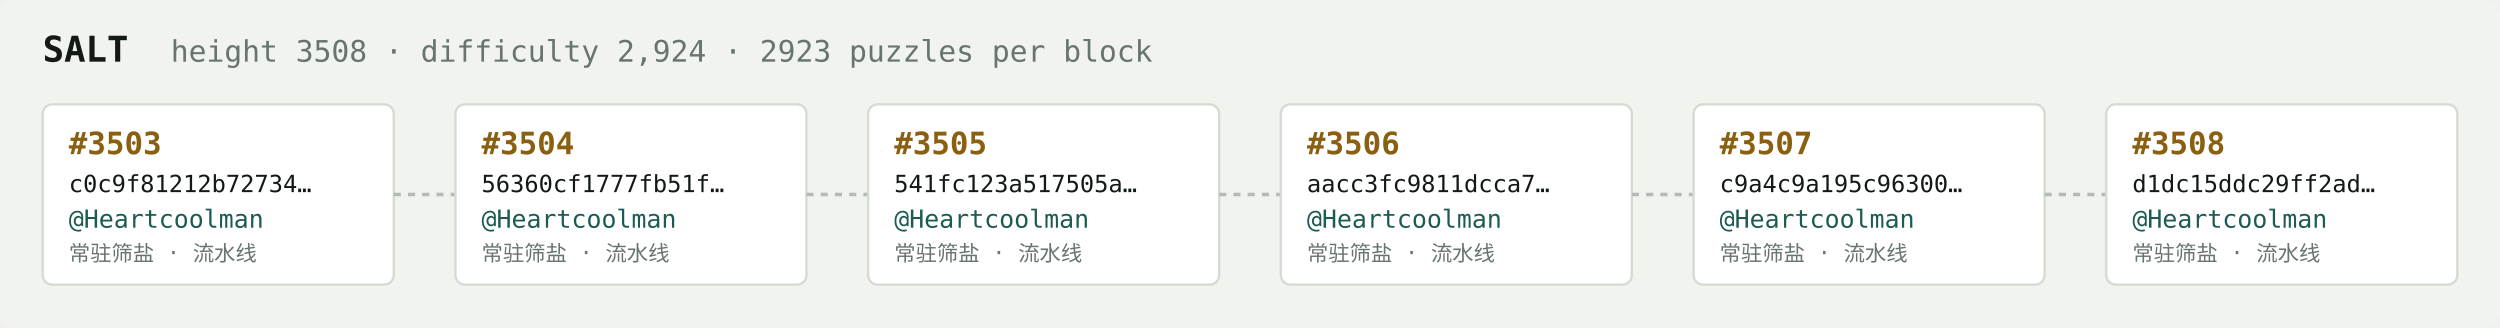
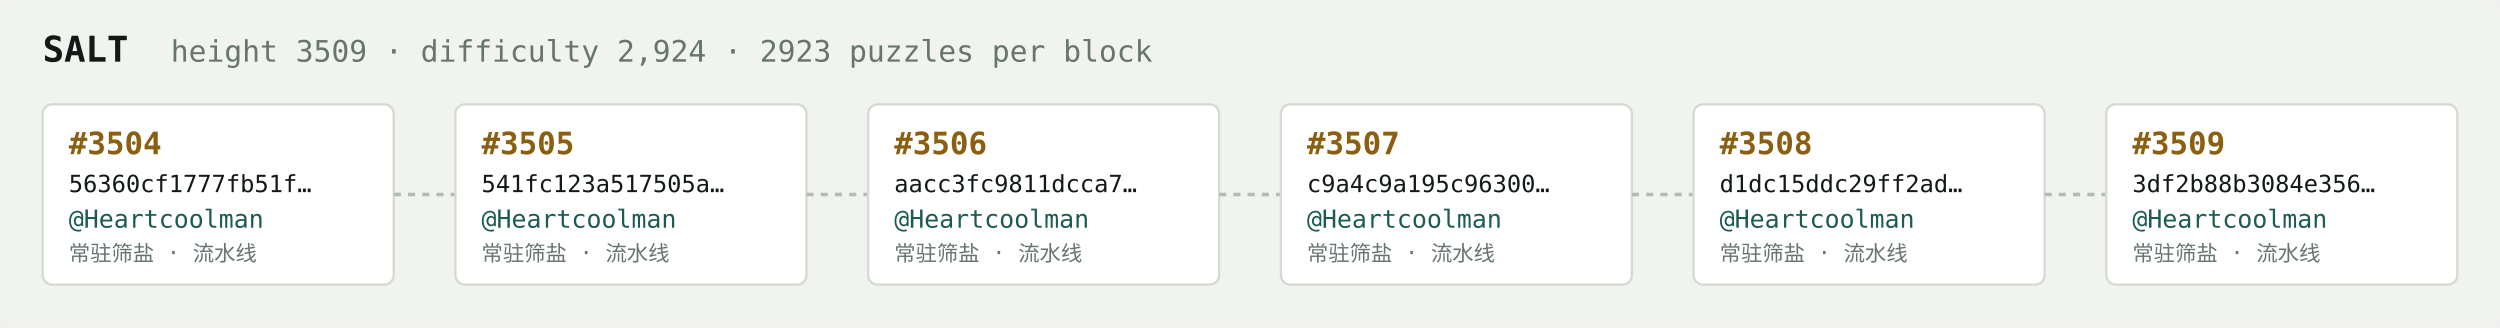
<svg xmlns="http://www.w3.org/2000/svg" width="1054" height="138" viewBox="0 0 1054 138" font-family="ui-monospace,SFMono-Regular,Menlo,monospace">
  <rect fill="#f1f3ef" width="1054" height="138" rx="6" />
  <text x="18" y="26" fill="#121916" font-size="15" font-weight="700">SALT</text>
-   <text x="72" y="26" fill="#68746e" font-size="12.5">height 3508 · difficulty 2,924 · 2923 puzzles per block</text>
+   <text x="72" y="26" fill="#68746e" font-size="12.5">height 3509 · difficulty 2,924 · 2923 puzzles per block</text>
  <rect x="18" y="44" width="148" height="76" rx="4" fill="#ffffff" stroke="#d5dbd2" stroke-width="1" />
-   <text x="29" y="65" fill="#8a5f10" font-size="13" font-weight="700">#3503</text>
-   <text x="29" y="81" fill="#121916" font-size="10">c0c9f81212b72734…</text>
+   <text x="29" y="65" fill="#8a5f10" font-size="13" font-weight="700">#3504</text>
+   <text x="29" y="81" fill="#121916" font-size="10">56360cf1777fb51f…</text>
  <text x="29" y="96" fill="#1c5b52" font-size="10.5">@Heartcoolman</text>
  <text x="29" y="110" fill="#68746e" font-size="9">常驻筛盐 · 流水线</text>
  <line x1="166" y1="82.0" x2="192" y2="82.0" stroke="#b3bcb4" stroke-width="1.5" stroke-dasharray="3 3" />
  <rect x="192" y="44" width="148" height="76" rx="4" fill="#ffffff" stroke="#d5dbd2" stroke-width="1" />
-   <text x="203" y="65" fill="#8a5f10" font-size="13" font-weight="700">#3504</text>
-   <text x="203" y="81" fill="#121916" font-size="10">56360cf1777fb51f…</text>
+   <text x="203" y="65" fill="#8a5f10" font-size="13" font-weight="700">#3505</text>
+   <text x="203" y="81" fill="#121916" font-size="10">541fc123a517505a…</text>
  <text x="203" y="96" fill="#1c5b52" font-size="10.5">@Heartcoolman</text>
  <text x="203" y="110" fill="#68746e" font-size="9">常驻筛盐 · 流水线</text>
  <line x1="340" y1="82.0" x2="366" y2="82.0" stroke="#b3bcb4" stroke-width="1.5" stroke-dasharray="3 3" />
  <rect x="366" y="44" width="148" height="76" rx="4" fill="#ffffff" stroke="#d5dbd2" stroke-width="1" />
-   <text x="377" y="65" fill="#8a5f10" font-size="13" font-weight="700">#3505</text>
-   <text x="377" y="81" fill="#121916" font-size="10">541fc123a517505a…</text>
+   <text x="377" y="65" fill="#8a5f10" font-size="13" font-weight="700">#3506</text>
+   <text x="377" y="81" fill="#121916" font-size="10">aacc3fc9811dcca7…</text>
  <text x="377" y="96" fill="#1c5b52" font-size="10.5">@Heartcoolman</text>
  <text x="377" y="110" fill="#68746e" font-size="9">常驻筛盐 · 流水线</text>
  <line x1="514" y1="82.0" x2="540" y2="82.0" stroke="#b3bcb4" stroke-width="1.5" stroke-dasharray="3 3" />
  <rect x="540" y="44" width="148" height="76" rx="4" fill="#ffffff" stroke="#d5dbd2" stroke-width="1" />
-   <text x="551" y="65" fill="#8a5f10" font-size="13" font-weight="700">#3506</text>
-   <text x="551" y="81" fill="#121916" font-size="10">aacc3fc9811dcca7…</text>
+   <text x="551" y="65" fill="#8a5f10" font-size="13" font-weight="700">#3507</text>
+   <text x="551" y="81" fill="#121916" font-size="10">c9a4c9a195c96300…</text>
  <text x="551" y="96" fill="#1c5b52" font-size="10.5">@Heartcoolman</text>
  <text x="551" y="110" fill="#68746e" font-size="9">常驻筛盐 · 流水线</text>
  <line x1="688" y1="82.0" x2="714" y2="82.0" stroke="#b3bcb4" stroke-width="1.5" stroke-dasharray="3 3" />
  <rect x="714" y="44" width="148" height="76" rx="4" fill="#ffffff" stroke="#d5dbd2" stroke-width="1" />
-   <text x="725" y="65" fill="#8a5f10" font-size="13" font-weight="700">#3507</text>
-   <text x="725" y="81" fill="#121916" font-size="10">c9a4c9a195c96300…</text>
+   <text x="725" y="65" fill="#8a5f10" font-size="13" font-weight="700">#3508</text>
+   <text x="725" y="81" fill="#121916" font-size="10">d1dc15ddc29ff2ad…</text>
  <text x="725" y="96" fill="#1c5b52" font-size="10.5">@Heartcoolman</text>
  <text x="725" y="110" fill="#68746e" font-size="9">常驻筛盐 · 流水线</text>
  <line x1="862" y1="82.0" x2="888" y2="82.0" stroke="#b3bcb4" stroke-width="1.5" stroke-dasharray="3 3" />
  <rect x="888" y="44" width="148" height="76" rx="4" fill="#ffffff" stroke="#d5dbd2" stroke-width="1" />
-   <text x="899" y="65" fill="#8a5f10" font-size="13" font-weight="700">#3508</text>
-   <text x="899" y="81" fill="#121916" font-size="10">d1dc15ddc29ff2ad…</text>
+   <text x="899" y="65" fill="#8a5f10" font-size="13" font-weight="700">#3509</text>
+   <text x="899" y="81" fill="#121916" font-size="10">3df2b88b3084e356…</text>
  <text x="899" y="96" fill="#1c5b52" font-size="10.5">@Heartcoolman</text>
  <text x="899" y="110" fill="#68746e" font-size="9">常驻筛盐 · 流水线</text>
</svg>
